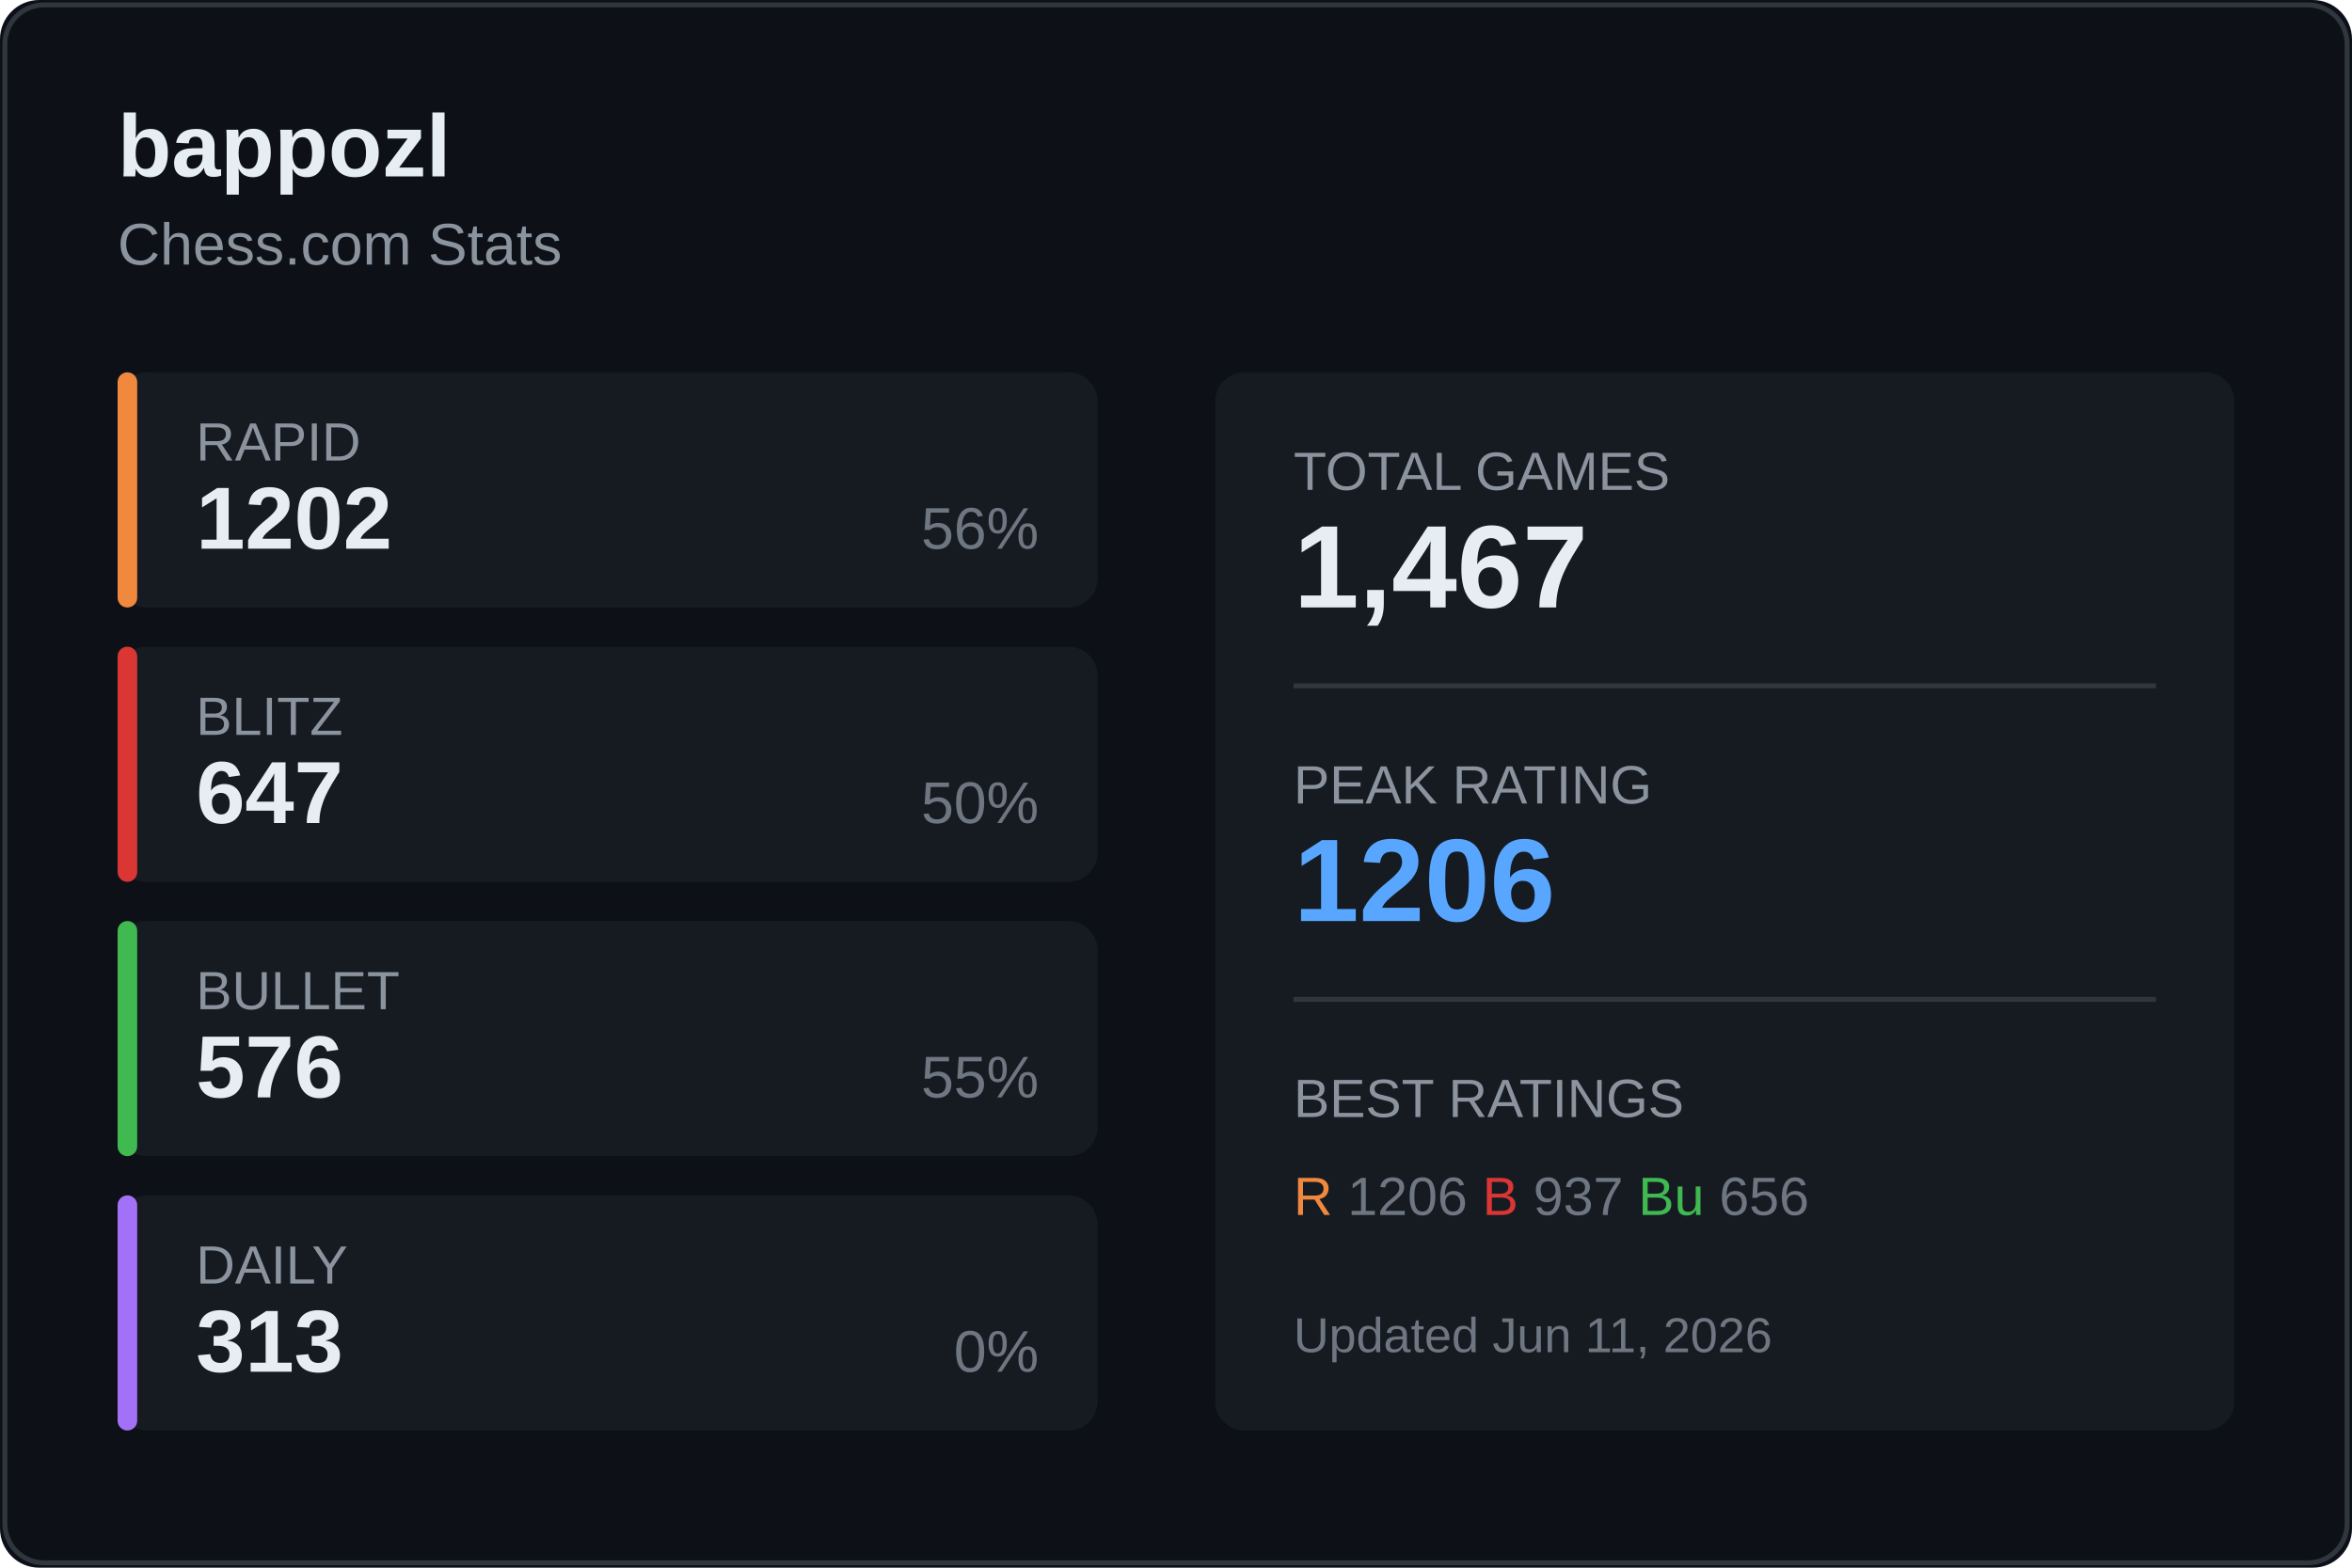
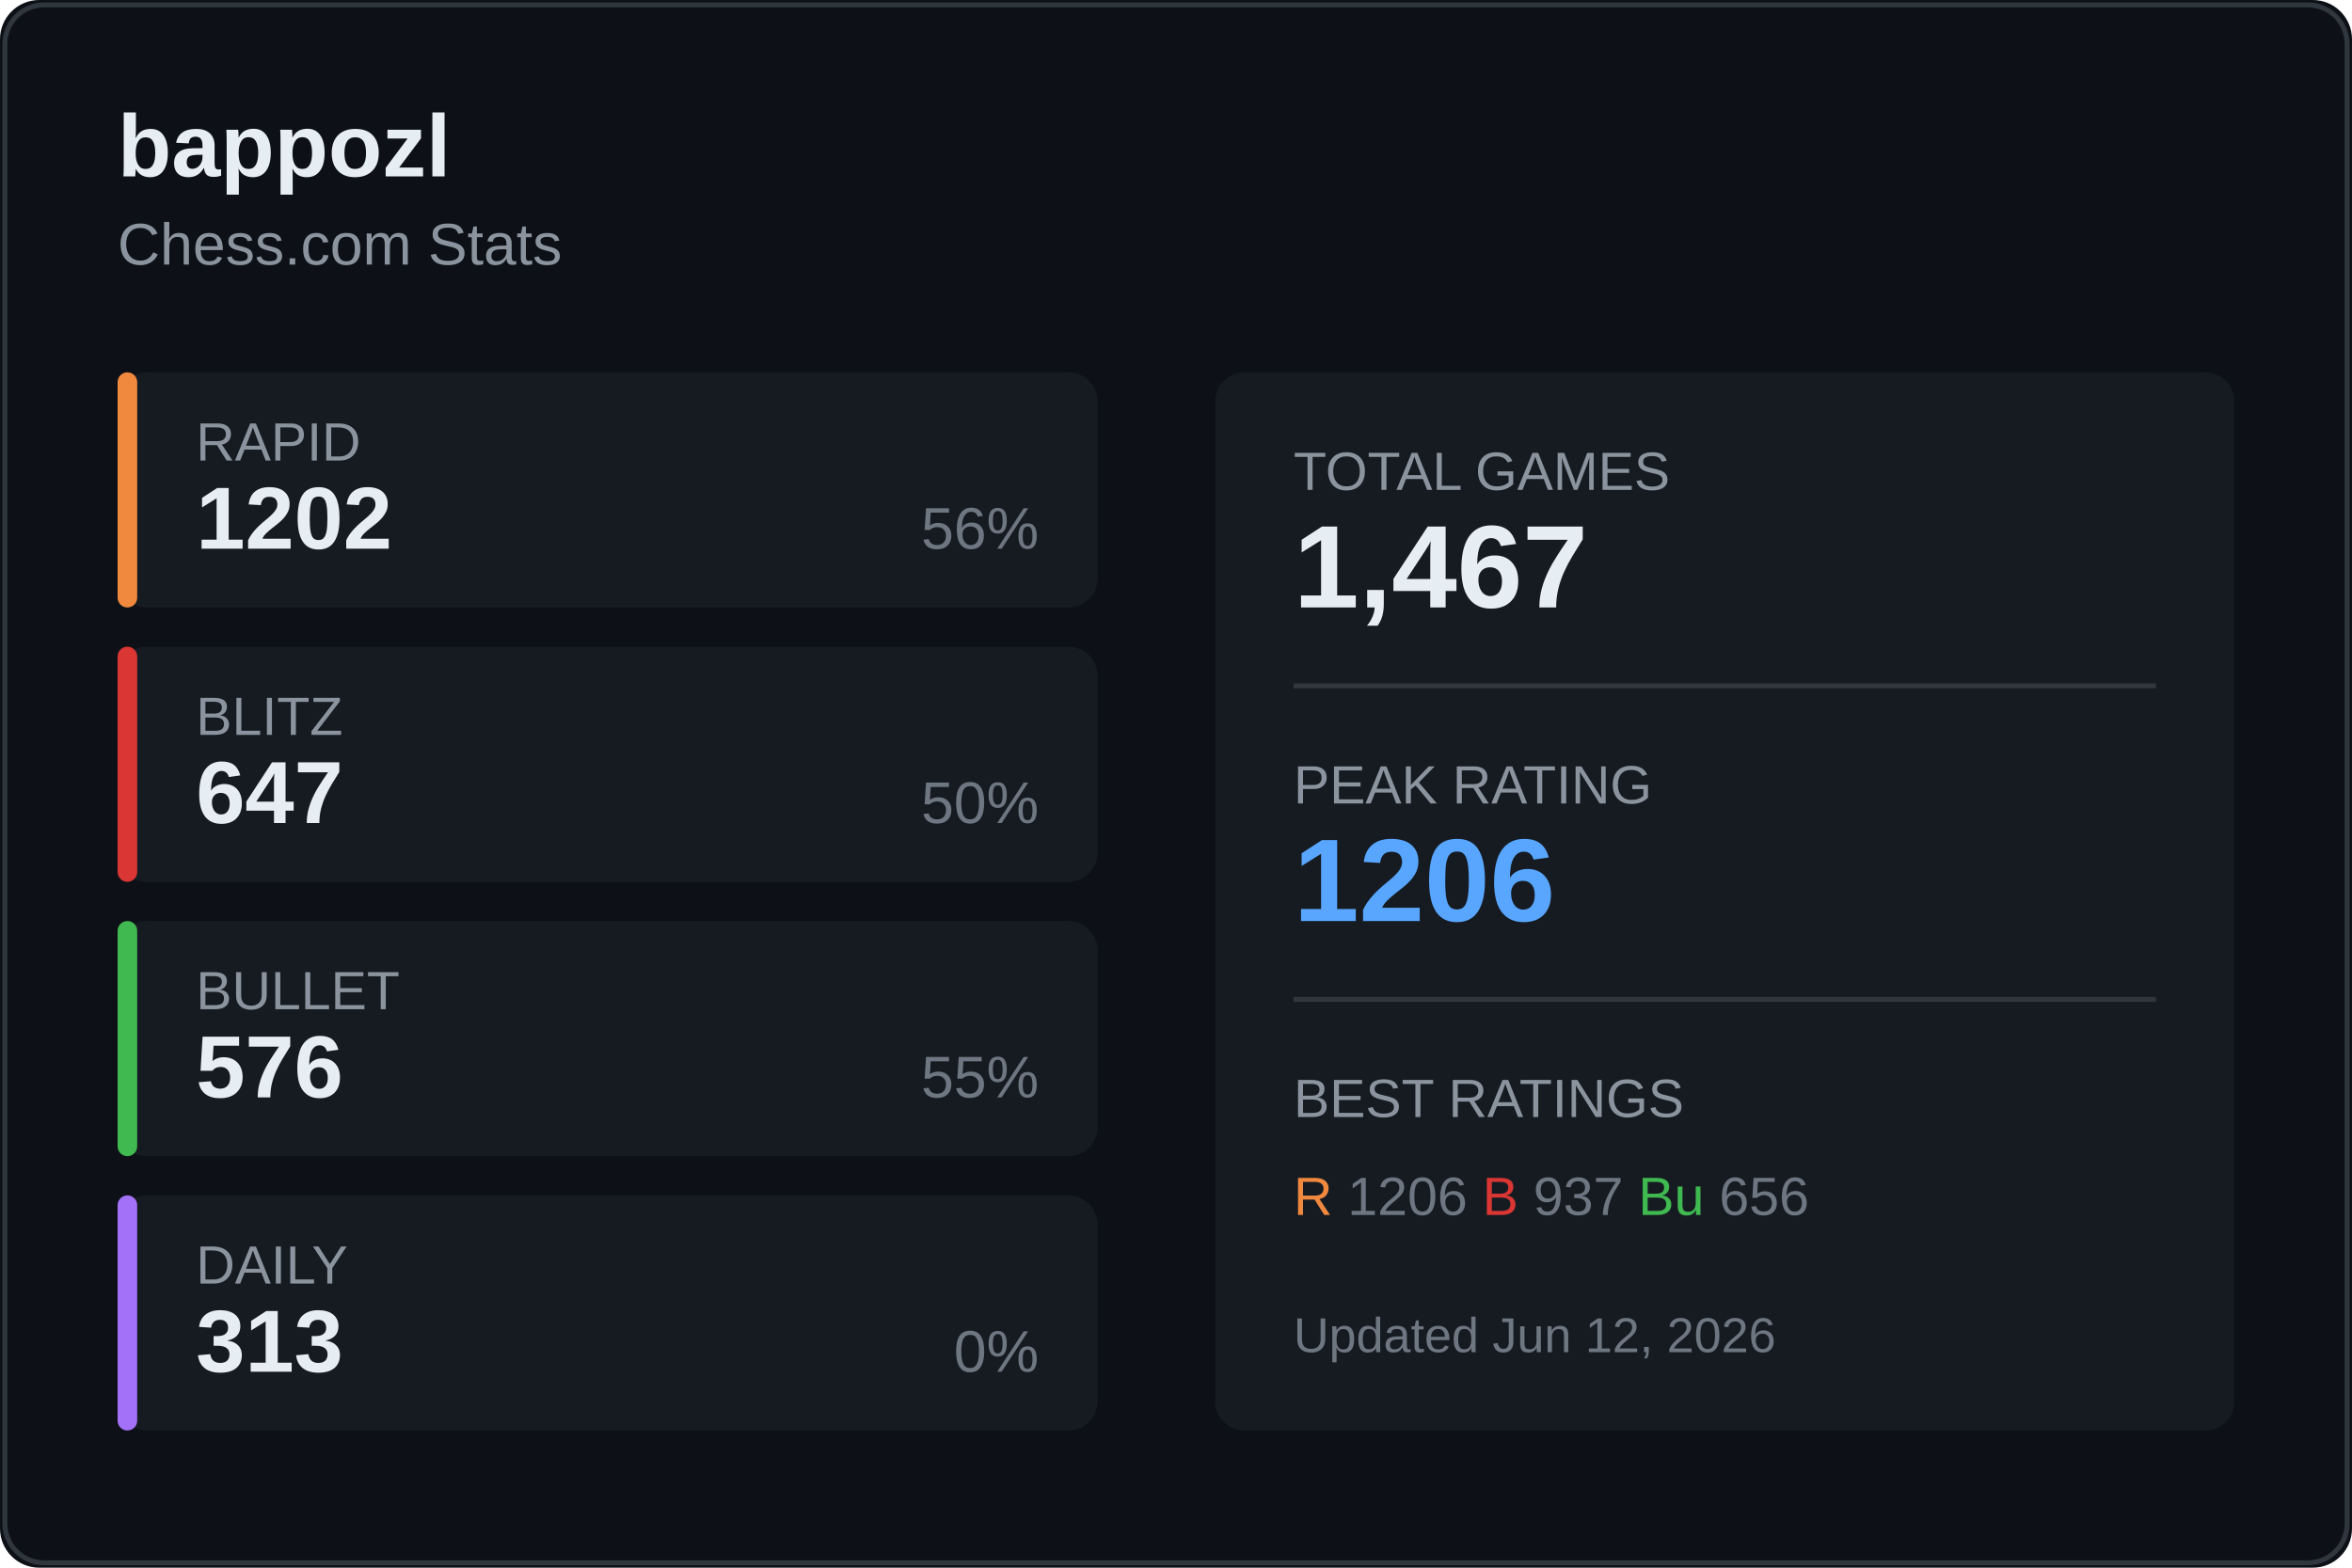
<svg xmlns="http://www.w3.org/2000/svg" width="480" height="320">
  <rect width="480" height="320" fill="#0d1117" rx="8" />
  <rect x="1" y="1" width="478" height="318" fill="none" stroke="#30363d" rx="8" />
  <text x="24" y="36" fill="#e6edf3" font-size="18" font-weight="600" font-family="Segoe UI, Arial, sans-serif">
    bappozl
  </text>
  <text x="24" y="54" fill="#8b949e" font-size="12" font-family="Segoe UI, Arial, sans-serif">
    Chess.com Stats
  </text>
  <g transform="translate(24, 76)">
    <rect width="200" height="48" fill="#161b22" rx="6" />
    <rect width="4" height="48" fill="#f0883e" rx="2" />
    <text x="16" y="18" fill="#8b949e" font-size="11" font-family="Segoe UI, Arial, sans-serif">RAPID</text>
    <text x="16" y="36" fill="#e6edf3" font-size="18" font-weight="600" font-family="Segoe UI, Arial, sans-serif">1202</text>
    <text x="188" y="36" fill="#6e7681" font-size="12" font-family="Segoe UI, Arial, sans-serif" text-anchor="end">56%</text>
  </g>
  <g transform="translate(24, 132)">
    <rect width="200" height="48" fill="#161b22" rx="6" />
    <rect width="4" height="48" fill="#da3633" rx="2" />
    <text x="16" y="18" fill="#8b949e" font-size="11" font-family="Segoe UI, Arial, sans-serif">BLITZ</text>
    <text x="16" y="36" fill="#e6edf3" font-size="18" font-weight="600" font-family="Segoe UI, Arial, sans-serif">647</text>
    <text x="188" y="36" fill="#6e7681" font-size="12" font-family="Segoe UI, Arial, sans-serif" text-anchor="end">50%</text>
  </g>
  <g transform="translate(24, 188)">
    <rect width="200" height="48" fill="#161b22" rx="6" />
    <rect width="4" height="48" fill="#3fb950" rx="2" />
    <text x="16" y="18" fill="#8b949e" font-size="11" font-family="Segoe UI, Arial, sans-serif">BULLET</text>
    <text x="16" y="36" fill="#e6edf3" font-size="18" font-weight="600" font-family="Segoe UI, Arial, sans-serif">576</text>
    <text x="188" y="36" fill="#6e7681" font-size="12" font-family="Segoe UI, Arial, sans-serif" text-anchor="end">55%</text>
  </g>
  <g transform="translate(24, 244)">
    <rect width="200" height="48" fill="#161b22" rx="6" />
    <rect width="4" height="48" fill="#a371f7" rx="2" />
    <text x="16" y="18" fill="#8b949e" font-size="11" font-family="Segoe UI, Arial, sans-serif">DAILY</text>
    <text x="16" y="36" fill="#e6edf3" font-size="18" font-weight="600" font-family="Segoe UI, Arial, sans-serif">313</text>
    <text x="188" y="36" fill="#6e7681" font-size="12" font-family="Segoe UI, Arial, sans-serif" text-anchor="end">0%</text>
  </g>
  <g transform="translate(248, 76)">
    <rect width="208" height="216" fill="#161b22" rx="6" />
    <text x="16" y="24" fill="#8b949e" font-size="11" font-family="Segoe UI, Arial, sans-serif">TOTAL GAMES</text>
    <text x="16" y="48" fill="#e6edf3" font-size="24" font-weight="600" font-family="Segoe UI, Arial, sans-serif">1,467</text>
    <line x1="16" y1="64" x2="192" y2="64" stroke="#30363d" />
    <text x="16" y="88" fill="#8b949e" font-size="11" font-family="Segoe UI, Arial, sans-serif">PEAK RATING</text>
    <text x="16" y="112" fill="#58a6ff" font-size="24" font-weight="600" font-family="Segoe UI, Arial, sans-serif">1206</text>
    <line x1="16" y1="128" x2="192" y2="128" stroke="#30363d" />
    <text x="16" y="152" fill="#8b949e" font-size="11" font-family="Segoe UI, Arial, sans-serif">BEST RATINGS</text>
    <text x="16" y="172" fill="#6e7681" font-size="11" font-family="Segoe UI, Arial, sans-serif">
      <tspan fill="#f0883e">R</tspan> 1206
      <tspan fill="#da3633">B</tspan> 937
      <tspan fill="#3fb950">Bu</tspan> 656
    </text>
    <text x="16" y="200" fill="#6e7681" font-size="10" font-family="Segoe UI, Arial, sans-serif">
-       Updated Jun 11, 2026
+       Updated Jun 12, 2026
    </text>
  </g>
</svg>
